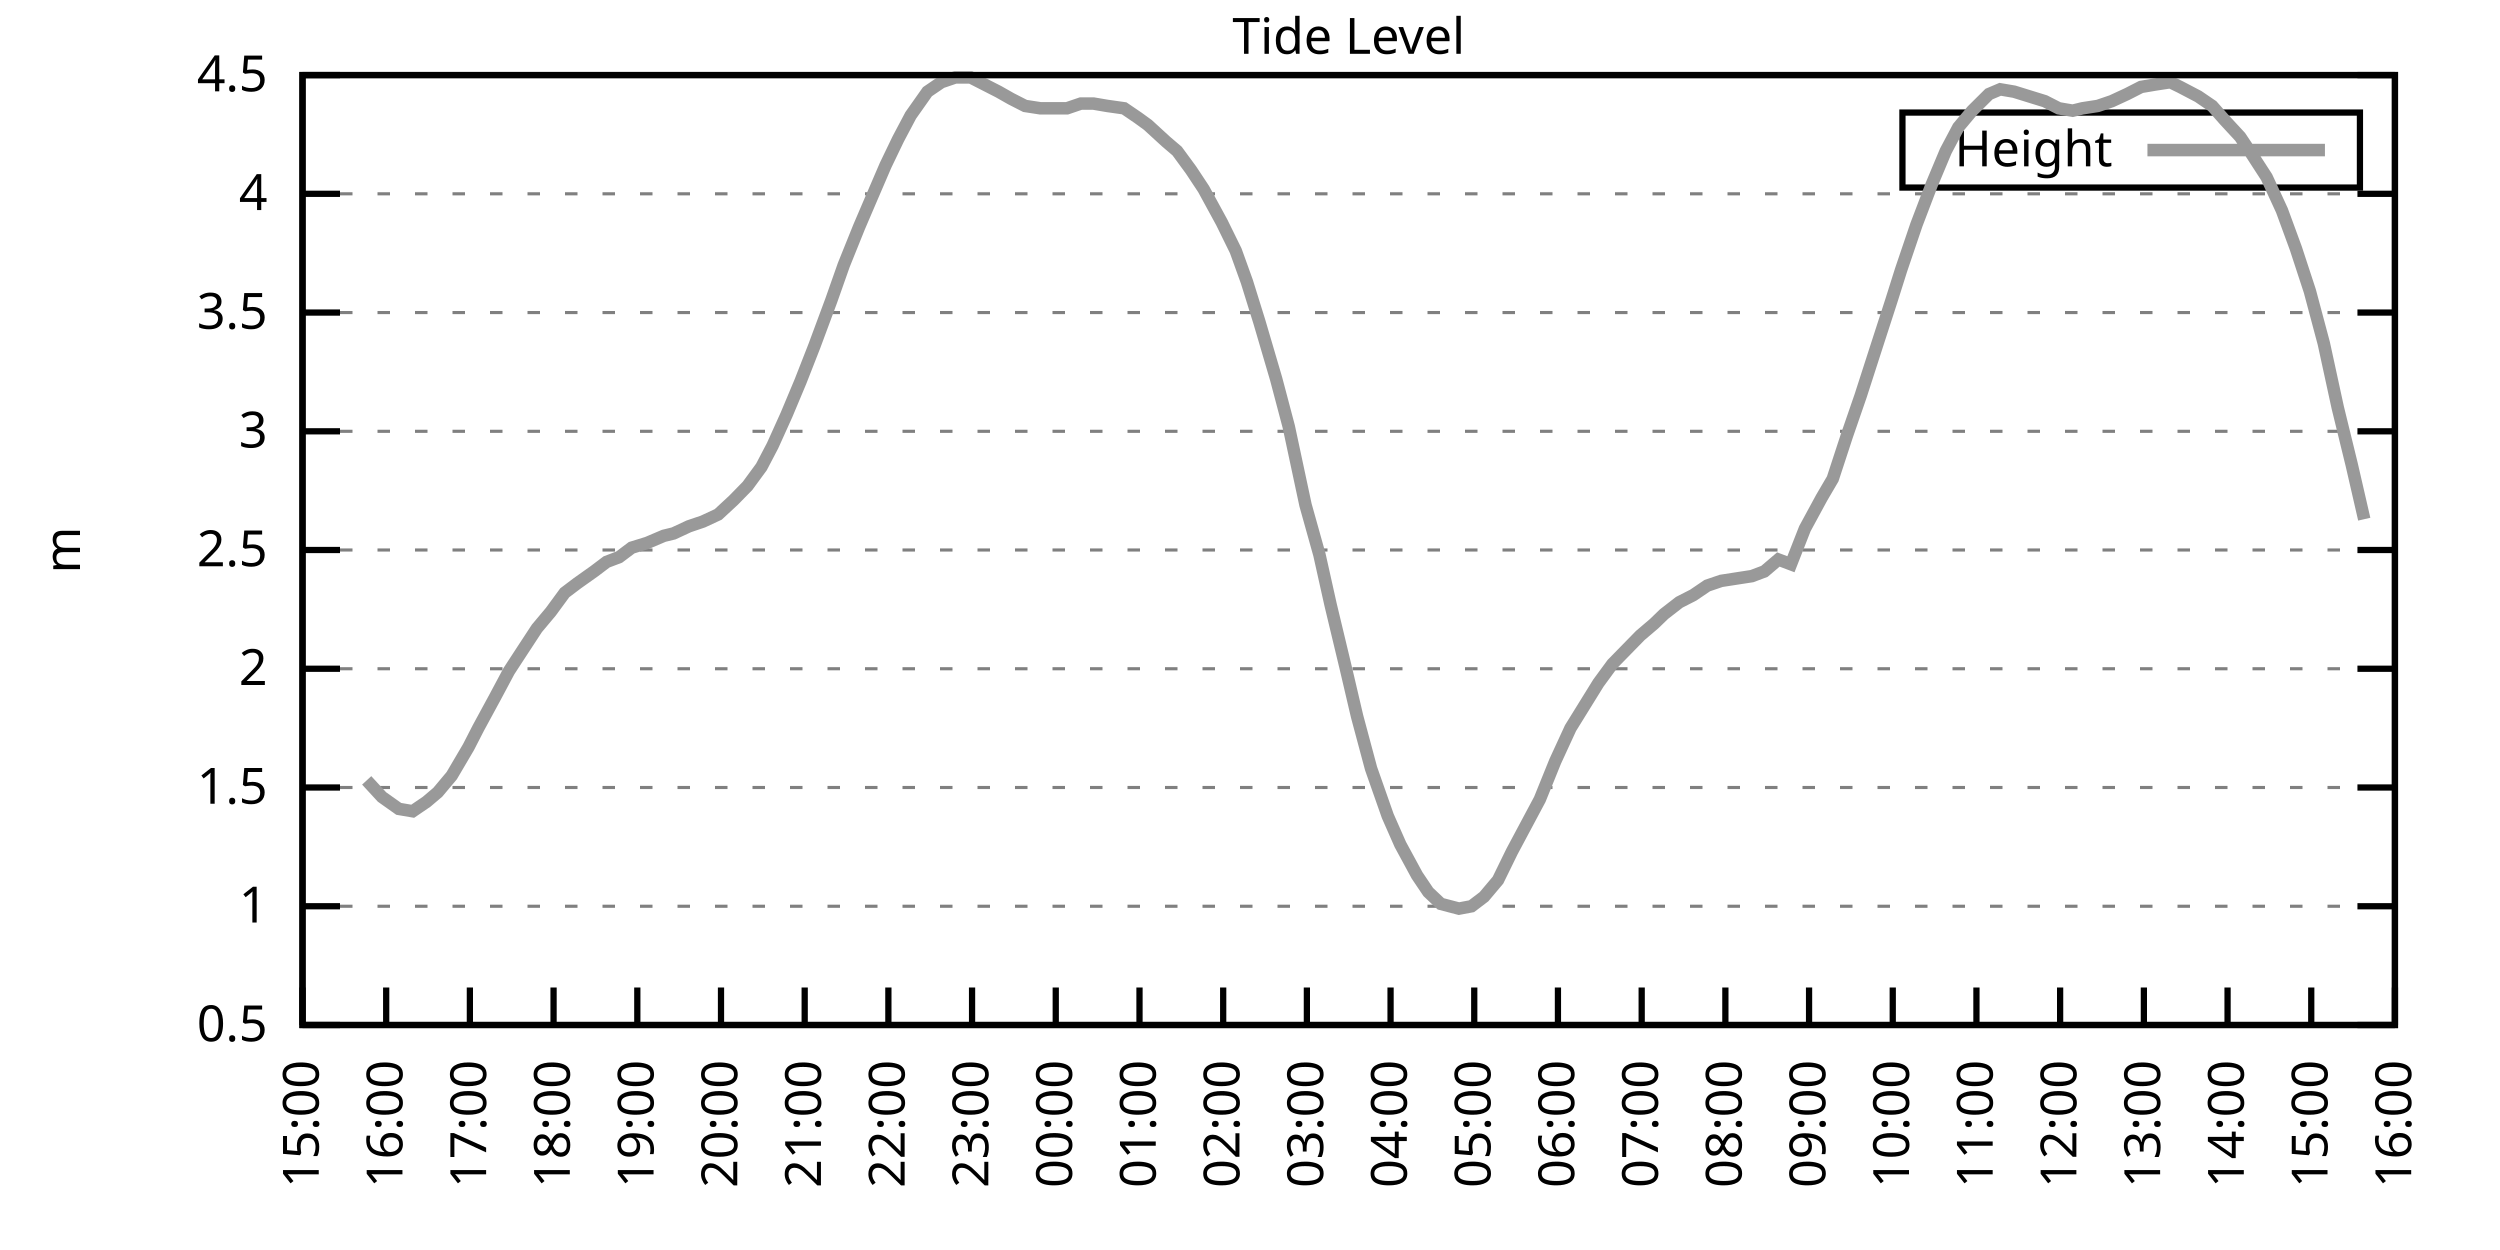
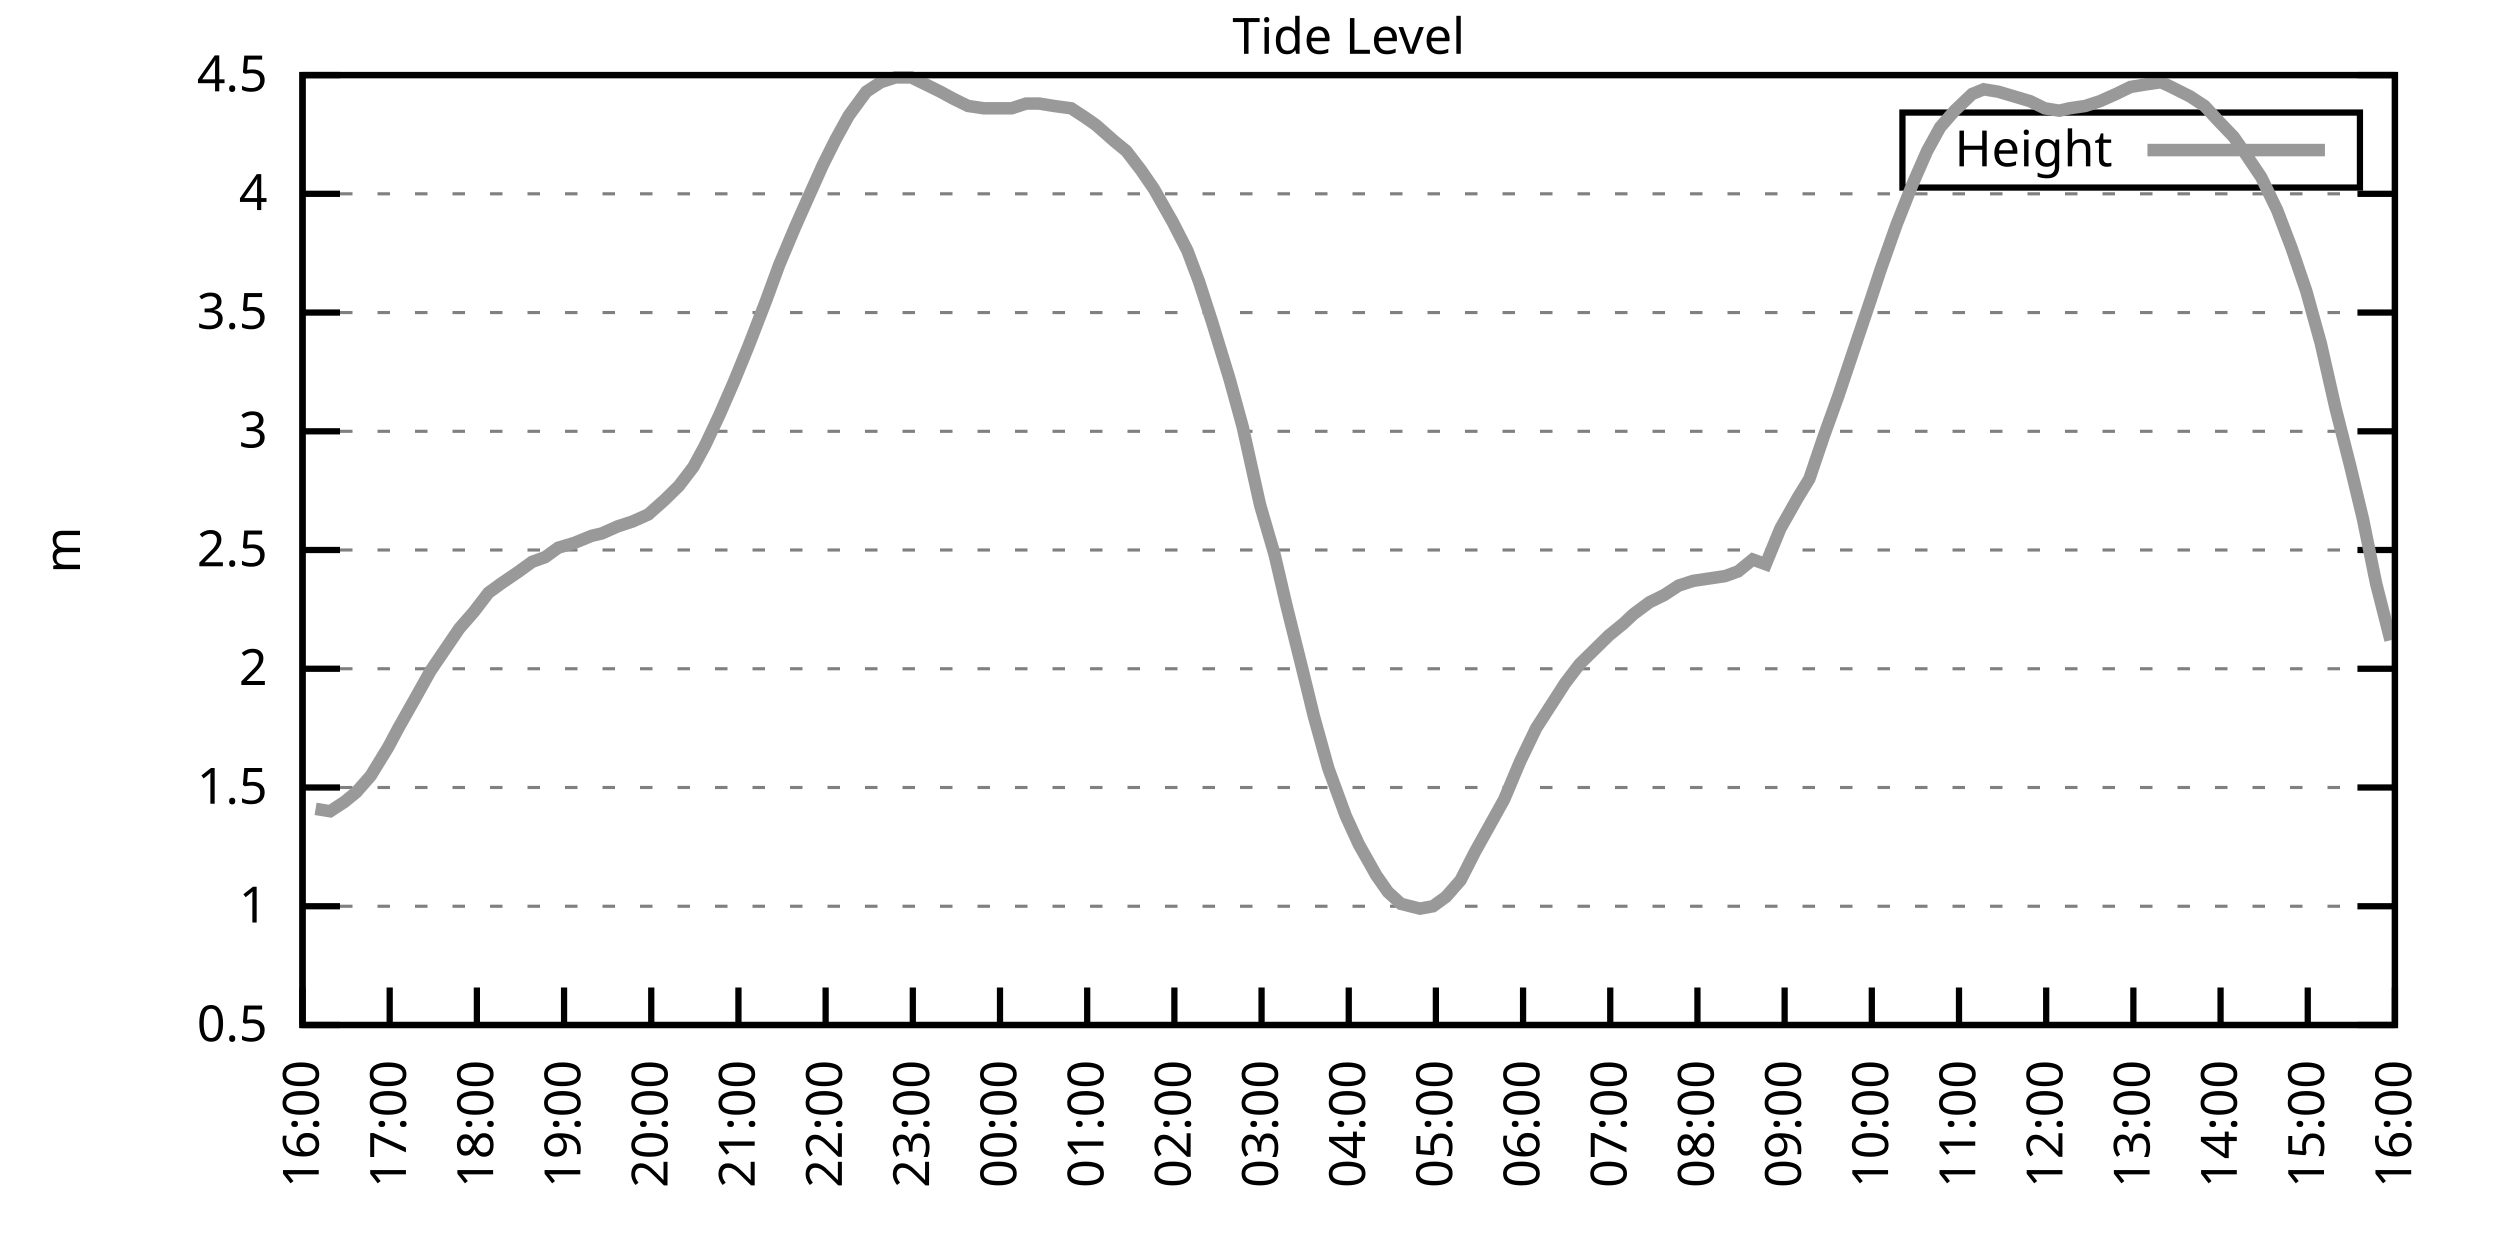
<svg xmlns="http://www.w3.org/2000/svg" xmlns:xlink="http://www.w3.org/1999/xlink" width="400" height="200" viewBox="0 0 400 200">
  <g id="gnuplot_canvas">
    <rect x="0" y="0" width="400" height="200" fill="none" />
    <defs>
      <circle id="gpDot" r="0.5" stroke-width="0.5" stroke="currentColor" />
      <path id="gpPt0" stroke-width="0.333" stroke="currentColor" d="M-1,0 h2 M0,-1 v2" />
      <path id="gpPt1" stroke-width="0.333" stroke="currentColor" d="M-1,-1 L1,1 M1,-1 L-1,1" />
      <path id="gpPt2" stroke-width="0.333" stroke="currentColor" d="M-1,0 L1,0 M0,-1 L0,1 M-1,-1 L1,1 M-1,1 L1,-1" />
      <rect id="gpPt3" stroke-width="0.333" stroke="currentColor" x="-1" y="-1" width="2" height="2" />
      <rect id="gpPt4" stroke-width="0.333" stroke="currentColor" fill="currentColor" x="-1" y="-1" width="2" height="2" />
      <circle id="gpPt5" stroke-width="0.333" stroke="currentColor" cx="0" cy="0" r="1" />
      <use xlink:href="#gpPt5" id="gpPt6" fill="currentColor" stroke="none" />
      <path id="gpPt7" stroke-width="0.333" stroke="currentColor" d="M0,-1.33 L-1.33,0.67 L1.33,0.67 z" />
      <use xlink:href="#gpPt7" id="gpPt8" fill="currentColor" stroke="none" />
      <use xlink:href="#gpPt7" id="gpPt9" stroke="currentColor" transform="rotate(180)" />
      <use xlink:href="#gpPt9" id="gpPt10" fill="currentColor" stroke="none" />
      <use xlink:href="#gpPt3" id="gpPt11" stroke="currentColor" transform="rotate(45)" />
      <use xlink:href="#gpPt11" id="gpPt12" fill="currentColor" stroke="none" />
      <path id="gpPt13" stroke-width="0.333" stroke="currentColor" d="M0,1.330 L1.265,0.411 L0.782,-1.067 L-0.782,-1.076 L-1.265,0.411 z" />
      <use xlink:href="#gpPt13" id="gpPt14" fill="currentColor" stroke="none" />
      <filter id="textbox" filterUnits="objectBoundingBox" x="0" y="0" height="1" width="1">
        <feFlood flood-color="white" flood-opacity="1" result="bgnd" />
        <feComposite in="SourceGraphic" in2="bgnd" operator="atop" />
      </filter>
      <filter id="greybox" filterUnits="objectBoundingBox" x="0" y="0" height="1" width="1">
        <feFlood flood-color="lightgrey" flood-opacity="1" result="grey" />
        <feComposite in="SourceGraphic" in2="grey" operator="atop" />
      </filter>
    </defs>
    <g fill="none" color="white" stroke="currentColor" stroke-width="1.00" stroke-linecap="butt" stroke-linejoin="miter">
</g>
    <g fill="none" color="black" stroke="currentColor" stroke-width="1.00" stroke-linecap="butt" stroke-linejoin="miter">
      <g stroke="none" shape-rendering="crispEdges">
        <polygon fill="rgb(255, 255, 255)" points="48.40,164.00 383.18,164.00 383.18,12.02 48.40,12.02 " />
      </g>
    </g>
    <g fill="none" color="black" stroke="currentColor" stroke-width="1.00" stroke-linecap="butt" stroke-linejoin="miter">
</g>
    <g fill="none" color="black" stroke="black" stroke-width="0.50" stroke-linecap="butt" stroke-linejoin="miter">
</g>
    <g fill="none" color="gray" stroke="currentColor" stroke-width="0.50" stroke-linecap="butt" stroke-linejoin="miter">
      <path stroke="gray" stroke-dasharray="2,4" class="gridline" d="M48.40,164.00 L383.19,164.00  " />
    </g>
    <g fill="none" color="gray" stroke="gray" stroke-width="1.00" stroke-linecap="butt" stroke-linejoin="miter">
</g>
    <g fill="none" color="black" stroke="currentColor" stroke-width="1.00" stroke-linecap="butt" stroke-linejoin="miter">
      <path stroke="black" d="M48.40,164.00 L54.40,164.00 M383.19,164.00 L377.19,164.00  " />
      <g transform="translate(42.80,166.60)" stroke="none" fill="black" font-family="Sans" font-size="8.00" text-anchor="end">
        <text>
          <tspan font-family="Sans"> 0.5</tspan>
        </text>
      </g>
    </g>
    <g fill="none" color="black" stroke="currentColor" stroke-width="1.00" stroke-linecap="butt" stroke-linejoin="miter">
</g>
    <g fill="none" color="black" stroke="black" stroke-width="0.50" stroke-linecap="butt" stroke-linejoin="miter">
</g>
    <g fill="none" color="gray" stroke="currentColor" stroke-width="0.50" stroke-linecap="butt" stroke-linejoin="miter">
      <path stroke="gray" stroke-dasharray="2,4" class="gridline" d="M48.40,145.00 L383.19,145.00  " />
    </g>
    <g fill="none" color="gray" stroke="gray" stroke-width="1.00" stroke-linecap="butt" stroke-linejoin="miter">
</g>
    <g fill="none" color="black" stroke="currentColor" stroke-width="1.00" stroke-linecap="butt" stroke-linejoin="miter">
      <path stroke="black" d="M48.40,145.00 L54.40,145.00 M383.19,145.00 L377.19,145.00  " />
      <g transform="translate(42.80,147.60)" stroke="none" fill="black" font-family="Sans" font-size="8.00" text-anchor="end">
        <text>
          <tspan font-family="Sans"> 1</tspan>
        </text>
      </g>
    </g>
    <g fill="none" color="black" stroke="currentColor" stroke-width="1.00" stroke-linecap="butt" stroke-linejoin="miter">
</g>
    <g fill="none" color="black" stroke="black" stroke-width="0.50" stroke-linecap="butt" stroke-linejoin="miter">
</g>
    <g fill="none" color="gray" stroke="currentColor" stroke-width="0.50" stroke-linecap="butt" stroke-linejoin="miter">
      <path stroke="gray" stroke-dasharray="2,4" class="gridline" d="M48.40,126.00 L383.19,126.00  " />
    </g>
    <g fill="none" color="gray" stroke="gray" stroke-width="1.00" stroke-linecap="butt" stroke-linejoin="miter">
</g>
    <g fill="none" color="black" stroke="currentColor" stroke-width="1.00" stroke-linecap="butt" stroke-linejoin="miter">
      <path stroke="black" d="M48.40,126.00 L54.40,126.00 M383.19,126.00 L377.19,126.00  " />
      <g transform="translate(42.80,128.60)" stroke="none" fill="black" font-family="Sans" font-size="8.00" text-anchor="end">
        <text>
          <tspan font-family="Sans"> 1.5</tspan>
        </text>
      </g>
    </g>
    <g fill="none" color="black" stroke="currentColor" stroke-width="1.00" stroke-linecap="butt" stroke-linejoin="miter">
</g>
    <g fill="none" color="black" stroke="black" stroke-width="0.50" stroke-linecap="butt" stroke-linejoin="miter">
</g>
    <g fill="none" color="gray" stroke="currentColor" stroke-width="0.50" stroke-linecap="butt" stroke-linejoin="miter">
      <path stroke="gray" stroke-dasharray="2,4" class="gridline" d="M48.40,107.00 L383.19,107.00  " />
    </g>
    <g fill="none" color="gray" stroke="gray" stroke-width="1.00" stroke-linecap="butt" stroke-linejoin="miter">
</g>
    <g fill="none" color="black" stroke="currentColor" stroke-width="1.00" stroke-linecap="butt" stroke-linejoin="miter">
      <path stroke="black" d="M48.40,107.00 L54.40,107.00 M383.19,107.00 L377.19,107.00  " />
      <g transform="translate(42.80,109.60)" stroke="none" fill="black" font-family="Sans" font-size="8.00" text-anchor="end">
        <text>
          <tspan font-family="Sans"> 2</tspan>
        </text>
      </g>
    </g>
    <g fill="none" color="black" stroke="currentColor" stroke-width="1.00" stroke-linecap="butt" stroke-linejoin="miter">
</g>
    <g fill="none" color="black" stroke="black" stroke-width="0.50" stroke-linecap="butt" stroke-linejoin="miter">
</g>
    <g fill="none" color="gray" stroke="currentColor" stroke-width="0.50" stroke-linecap="butt" stroke-linejoin="miter">
      <path stroke="gray" stroke-dasharray="2,4" class="gridline" d="M48.40,88.00 L383.19,88.00  " />
    </g>
    <g fill="none" color="gray" stroke="gray" stroke-width="1.00" stroke-linecap="butt" stroke-linejoin="miter">
</g>
    <g fill="none" color="black" stroke="currentColor" stroke-width="1.00" stroke-linecap="butt" stroke-linejoin="miter">
      <path stroke="black" d="M48.40,88.00 L54.40,88.00 M383.19,88.00 L377.19,88.00  " />
      <g transform="translate(42.80,90.60)" stroke="none" fill="black" font-family="Sans" font-size="8.00" text-anchor="end">
        <text>
          <tspan font-family="Sans"> 2.5</tspan>
        </text>
      </g>
    </g>
    <g fill="none" color="black" stroke="currentColor" stroke-width="1.00" stroke-linecap="butt" stroke-linejoin="miter">
</g>
    <g fill="none" color="black" stroke="black" stroke-width="0.50" stroke-linecap="butt" stroke-linejoin="miter">
</g>
    <g fill="none" color="gray" stroke="currentColor" stroke-width="0.50" stroke-linecap="butt" stroke-linejoin="miter">
      <path stroke="gray" stroke-dasharray="2,4" class="gridline" d="M48.40,69.01 L383.19,69.01  " />
    </g>
    <g fill="none" color="gray" stroke="gray" stroke-width="1.00" stroke-linecap="butt" stroke-linejoin="miter">
</g>
    <g fill="none" color="black" stroke="currentColor" stroke-width="1.00" stroke-linecap="butt" stroke-linejoin="miter">
      <path stroke="black" d="M48.40,69.01 L54.40,69.01 M383.19,69.01 L377.19,69.01  " />
      <g transform="translate(42.80,71.61)" stroke="none" fill="black" font-family="Sans" font-size="8.00" text-anchor="end">
        <text>
          <tspan font-family="Sans"> 3</tspan>
        </text>
      </g>
    </g>
    <g fill="none" color="black" stroke="currentColor" stroke-width="1.00" stroke-linecap="butt" stroke-linejoin="miter">
</g>
    <g fill="none" color="black" stroke="black" stroke-width="0.50" stroke-linecap="butt" stroke-linejoin="miter">
</g>
    <g fill="none" color="gray" stroke="currentColor" stroke-width="0.50" stroke-linecap="butt" stroke-linejoin="miter">
      <path stroke="gray" stroke-dasharray="2,4" class="gridline" d="M48.40,50.01 L383.19,50.01  " />
    </g>
    <g fill="none" color="gray" stroke="gray" stroke-width="1.00" stroke-linecap="butt" stroke-linejoin="miter">
</g>
    <g fill="none" color="black" stroke="currentColor" stroke-width="1.00" stroke-linecap="butt" stroke-linejoin="miter">
      <path stroke="black" d="M48.40,50.01 L54.40,50.01 M383.19,50.01 L377.19,50.01  " />
      <g transform="translate(42.80,52.61)" stroke="none" fill="black" font-family="Sans" font-size="8.00" text-anchor="end">
        <text>
          <tspan font-family="Sans"> 3.5</tspan>
        </text>
      </g>
    </g>
    <g fill="none" color="black" stroke="currentColor" stroke-width="1.00" stroke-linecap="butt" stroke-linejoin="miter">
</g>
    <g fill="none" color="black" stroke="black" stroke-width="0.50" stroke-linecap="butt" stroke-linejoin="miter">
</g>
    <g fill="none" color="gray" stroke="currentColor" stroke-width="0.50" stroke-linecap="butt" stroke-linejoin="miter">
      <path stroke="gray" stroke-dasharray="2,4" class="gridline" d="M48.40,31.01 L383.19,31.01  " />
    </g>
    <g fill="none" color="gray" stroke="gray" stroke-width="1.00" stroke-linecap="butt" stroke-linejoin="miter">
</g>
    <g fill="none" color="black" stroke="currentColor" stroke-width="1.00" stroke-linecap="butt" stroke-linejoin="miter">
      <path stroke="black" d="M48.40,31.01 L54.40,31.01 M383.19,31.01 L377.19,31.01  " />
      <g transform="translate(42.80,33.61)" stroke="none" fill="black" font-family="Sans" font-size="8.00" text-anchor="end">
        <text>
          <tspan font-family="Sans"> 4</tspan>
        </text>
      </g>
    </g>
    <g fill="none" color="black" stroke="currentColor" stroke-width="1.00" stroke-linecap="butt" stroke-linejoin="miter">
</g>
    <g fill="none" color="black" stroke="black" stroke-width="0.50" stroke-linecap="butt" stroke-linejoin="miter">
</g>
    <g fill="none" color="gray" stroke="currentColor" stroke-width="0.50" stroke-linecap="butt" stroke-linejoin="miter">
      <path stroke="gray" stroke-dasharray="2,4" class="gridline" d="M48.40,12.01 L383.19,12.01  " />
    </g>
    <g fill="none" color="gray" stroke="gray" stroke-width="1.00" stroke-linecap="butt" stroke-linejoin="miter">
</g>
    <g fill="none" color="black" stroke="currentColor" stroke-width="1.00" stroke-linecap="butt" stroke-linejoin="miter">
      <path stroke="black" d="M48.40,12.01 L54.40,12.01 M383.19,12.01 L377.19,12.01  " />
      <g transform="translate(42.80,14.61)" stroke="none" fill="black" font-family="Sans" font-size="8.00" text-anchor="end">
        <text>
          <tspan font-family="Sans"> 4.5</tspan>
        </text>
      </g>
    </g>
    <g fill="none" color="black" stroke="currentColor" stroke-width="1.00" stroke-linecap="butt" stroke-linejoin="miter">
      <path stroke="black" d="M48.40,164.00 L48.40,158.00  " />
      <g transform="translate(51.00,169.60) rotate(270.00)" stroke="none" fill="black" font-family="Sans" font-size="8.00" text-anchor="end">
        <text>
-           <tspan font-family="Sans">15:00</tspan>
-         </text>
-       </g>
-     </g>
-     <g fill="none" color="black" stroke="currentColor" stroke-width="1.00" stroke-linecap="butt" stroke-linejoin="miter">
-       <path stroke="black" d="M61.79,164.00 L61.79,158.00  " />
-       <g transform="translate(64.39,169.60) rotate(270.00)" stroke="none" fill="black" font-family="Sans" font-size="8.00" text-anchor="end">
-         <text>
          <tspan font-family="Sans">16:00</tspan>
        </text>
      </g>
    </g>
    <g fill="none" color="black" stroke="currentColor" stroke-width="1.00" stroke-linecap="butt" stroke-linejoin="miter">
-       <path stroke="black" d="M75.18,164.00 L75.18,158.00  " />
-       <g transform="translate(77.78,169.60) rotate(270.00)" stroke="none" fill="black" font-family="Sans" font-size="8.00" text-anchor="end">
+       <path stroke="black" d="M62.35,164.00 L62.35,158.00  " />
+       <g transform="translate(64.95,169.60) rotate(270.00)" stroke="none" fill="black" font-family="Sans" font-size="8.00" text-anchor="end">
        <text>
          <tspan font-family="Sans">17:00</tspan>
        </text>
      </g>
    </g>
    <g fill="none" color="black" stroke="currentColor" stroke-width="1.00" stroke-linecap="butt" stroke-linejoin="miter">
-       <path stroke="black" d="M88.57,164.00 L88.57,158.00  " />
-       <g transform="translate(91.17,169.60) rotate(270.00)" stroke="none" fill="black" font-family="Sans" font-size="8.00" text-anchor="end">
+       <path stroke="black" d="M76.30,164.00 L76.30,158.00  " />
+       <g transform="translate(78.90,169.60) rotate(270.00)" stroke="none" fill="black" font-family="Sans" font-size="8.00" text-anchor="end">
        <text>
          <tspan font-family="Sans">18:00</tspan>
        </text>
      </g>
    </g>
    <g fill="none" color="black" stroke="currentColor" stroke-width="1.00" stroke-linecap="butt" stroke-linejoin="miter">
-       <path stroke="black" d="M101.97,164.00 L101.97,158.00  " />
-       <g transform="translate(104.57,169.60) rotate(270.00)" stroke="none" fill="black" font-family="Sans" font-size="8.00" text-anchor="end">
+       <path stroke="black" d="M90.25,164.00 L90.25,158.00  " />
+       <g transform="translate(92.85,169.60) rotate(270.00)" stroke="none" fill="black" font-family="Sans" font-size="8.00" text-anchor="end">
        <text>
          <tspan font-family="Sans">19:00</tspan>
        </text>
      </g>
    </g>
    <g fill="none" color="black" stroke="currentColor" stroke-width="1.00" stroke-linecap="butt" stroke-linejoin="miter">
-       <path stroke="black" d="M115.36,164.00 L115.36,158.00  " />
-       <g transform="translate(117.96,169.60) rotate(270.00)" stroke="none" fill="black" font-family="Sans" font-size="8.00" text-anchor="end">
+       <path stroke="black" d="M104.20,164.00 L104.20,158.00  " />
+       <g transform="translate(106.80,169.60) rotate(270.00)" stroke="none" fill="black" font-family="Sans" font-size="8.00" text-anchor="end">
        <text>
          <tspan font-family="Sans">20:00</tspan>
        </text>
      </g>
    </g>
    <g fill="none" color="black" stroke="currentColor" stroke-width="1.00" stroke-linecap="butt" stroke-linejoin="miter">
-       <path stroke="black" d="M128.75,164.00 L128.75,158.00  " />
-       <g transform="translate(131.35,169.60) rotate(270.00)" stroke="none" fill="black" font-family="Sans" font-size="8.00" text-anchor="end">
+       <path stroke="black" d="M118.15,164.00 L118.15,158.00  " />
+       <g transform="translate(120.75,169.60) rotate(270.00)" stroke="none" fill="black" font-family="Sans" font-size="8.00" text-anchor="end">
        <text>
          <tspan font-family="Sans">21:00</tspan>
        </text>
      </g>
    </g>
    <g fill="none" color="black" stroke="currentColor" stroke-width="1.00" stroke-linecap="butt" stroke-linejoin="miter">
-       <path stroke="black" d="M142.14,164.00 L142.14,158.00  " />
-       <g transform="translate(144.74,169.60) rotate(270.00)" stroke="none" fill="black" font-family="Sans" font-size="8.00" text-anchor="end">
+       <path stroke="black" d="M132.10,164.00 L132.10,158.00  " />
+       <g transform="translate(134.70,169.60) rotate(270.00)" stroke="none" fill="black" font-family="Sans" font-size="8.00" text-anchor="end">
        <text>
          <tspan font-family="Sans">22:00</tspan>
        </text>
      </g>
    </g>
    <g fill="none" color="black" stroke="currentColor" stroke-width="1.00" stroke-linecap="butt" stroke-linejoin="miter">
-       <path stroke="black" d="M155.53,164.00 L155.53,158.00  " />
-       <g transform="translate(158.13,169.60) rotate(270.00)" stroke="none" fill="black" font-family="Sans" font-size="8.00" text-anchor="end">
+       <path stroke="black" d="M146.05,164.00 L146.05,158.00  " />
+       <g transform="translate(148.65,169.60) rotate(270.00)" stroke="none" fill="black" font-family="Sans" font-size="8.00" text-anchor="end">
        <text>
          <tspan font-family="Sans">23:00</tspan>
        </text>
      </g>
    </g>
    <g fill="none" color="black" stroke="currentColor" stroke-width="1.00" stroke-linecap="butt" stroke-linejoin="miter">
-       <path stroke="black" d="M168.92,164.00 L168.92,158.00  " />
-       <g transform="translate(171.52,169.60) rotate(270.00)" stroke="none" fill="black" font-family="Sans" font-size="8.00" text-anchor="end">
+       <path stroke="black" d="M160.00,164.00 L160.00,158.00  " />
+       <g transform="translate(162.60,169.60) rotate(270.00)" stroke="none" fill="black" font-family="Sans" font-size="8.00" text-anchor="end">
        <text>
          <tspan font-family="Sans">00:00</tspan>
        </text>
      </g>
    </g>
    <g fill="none" color="black" stroke="currentColor" stroke-width="1.00" stroke-linecap="butt" stroke-linejoin="miter">
-       <path stroke="black" d="M182.32,164.00 L182.32,158.00  " />
-       <g transform="translate(184.92,169.60) rotate(270.00)" stroke="none" fill="black" font-family="Sans" font-size="8.00" text-anchor="end">
+       <path stroke="black" d="M173.95,164.00 L173.95,158.00  " />
+       <g transform="translate(176.55,169.60) rotate(270.00)" stroke="none" fill="black" font-family="Sans" font-size="8.00" text-anchor="end">
        <text>
          <tspan font-family="Sans">01:00</tspan>
        </text>
      </g>
    </g>
    <g fill="none" color="black" stroke="currentColor" stroke-width="1.00" stroke-linecap="butt" stroke-linejoin="miter">
-       <path stroke="black" d="M195.71,164.00 L195.71,158.00  " />
-       <g transform="translate(198.31,169.60) rotate(270.00)" stroke="none" fill="black" font-family="Sans" font-size="8.00" text-anchor="end">
+       <path stroke="black" d="M187.90,164.00 L187.90,158.00  " />
+       <g transform="translate(190.50,169.60) rotate(270.00)" stroke="none" fill="black" font-family="Sans" font-size="8.00" text-anchor="end">
        <text>
          <tspan font-family="Sans">02:00</tspan>
        </text>
      </g>
    </g>
    <g fill="none" color="black" stroke="currentColor" stroke-width="1.00" stroke-linecap="butt" stroke-linejoin="miter">
-       <path stroke="black" d="M209.10,164.00 L209.10,158.00  " />
-       <g transform="translate(211.70,169.60) rotate(270.00)" stroke="none" fill="black" font-family="Sans" font-size="8.00" text-anchor="end">
+       <path stroke="black" d="M201.85,164.00 L201.85,158.00  " />
+       <g transform="translate(204.45,169.60) rotate(270.00)" stroke="none" fill="black" font-family="Sans" font-size="8.00" text-anchor="end">
        <text>
          <tspan font-family="Sans">03:00</tspan>
        </text>
      </g>
    </g>
    <g fill="none" color="black" stroke="currentColor" stroke-width="1.00" stroke-linecap="butt" stroke-linejoin="miter">
-       <path stroke="black" d="M222.49,164.00 L222.49,158.00  " />
-       <g transform="translate(225.09,169.60) rotate(270.00)" stroke="none" fill="black" font-family="Sans" font-size="8.00" text-anchor="end">
+       <path stroke="black" d="M215.80,164.00 L215.80,158.00  " />
+       <g transform="translate(218.40,169.60) rotate(270.00)" stroke="none" fill="black" font-family="Sans" font-size="8.00" text-anchor="end">
        <text>
          <tspan font-family="Sans">04:00</tspan>
        </text>
      </g>
    </g>
    <g fill="none" color="black" stroke="currentColor" stroke-width="1.00" stroke-linecap="butt" stroke-linejoin="miter">
-       <path stroke="black" d="M235.88,164.00 L235.88,158.00  " />
-       <g transform="translate(238.48,169.60) rotate(270.00)" stroke="none" fill="black" font-family="Sans" font-size="8.00" text-anchor="end">
+       <path stroke="black" d="M229.74,164.00 L229.74,158.00  " />
+       <g transform="translate(232.34,169.60) rotate(270.00)" stroke="none" fill="black" font-family="Sans" font-size="8.00" text-anchor="end">
        <text>
          <tspan font-family="Sans">05:00</tspan>
        </text>
      </g>
    </g>
    <g fill="none" color="black" stroke="currentColor" stroke-width="1.00" stroke-linecap="butt" stroke-linejoin="miter">
-       <path stroke="black" d="M249.27,164.00 L249.27,158.00  " />
-       <g transform="translate(251.87,169.60) rotate(270.00)" stroke="none" fill="black" font-family="Sans" font-size="8.00" text-anchor="end">
+       <path stroke="black" d="M243.69,164.00 L243.69,158.00  " />
+       <g transform="translate(246.29,169.60) rotate(270.00)" stroke="none" fill="black" font-family="Sans" font-size="8.00" text-anchor="end">
        <text>
          <tspan font-family="Sans">06:00</tspan>
        </text>
      </g>
    </g>
    <g fill="none" color="black" stroke="currentColor" stroke-width="1.00" stroke-linecap="butt" stroke-linejoin="miter">
-       <path stroke="black" d="M262.67,164.00 L262.67,158.00  " />
-       <g transform="translate(265.27,169.60) rotate(270.00)" stroke="none" fill="black" font-family="Sans" font-size="8.00" text-anchor="end">
+       <path stroke="black" d="M257.64,164.00 L257.64,158.00  " />
+       <g transform="translate(260.24,169.60) rotate(270.00)" stroke="none" fill="black" font-family="Sans" font-size="8.00" text-anchor="end">
        <text>
          <tspan font-family="Sans">07:00</tspan>
        </text>
      </g>
    </g>
    <g fill="none" color="black" stroke="currentColor" stroke-width="1.00" stroke-linecap="butt" stroke-linejoin="miter">
-       <path stroke="black" d="M276.06,164.00 L276.06,158.00  " />
-       <g transform="translate(278.66,169.60) rotate(270.00)" stroke="none" fill="black" font-family="Sans" font-size="8.00" text-anchor="end">
+       <path stroke="black" d="M271.59,164.00 L271.59,158.00  " />
+       <g transform="translate(274.19,169.60) rotate(270.00)" stroke="none" fill="black" font-family="Sans" font-size="8.00" text-anchor="end">
        <text>
          <tspan font-family="Sans">08:00</tspan>
        </text>
      </g>
    </g>
    <g fill="none" color="black" stroke="currentColor" stroke-width="1.00" stroke-linecap="butt" stroke-linejoin="miter">
-       <path stroke="black" d="M289.45,164.00 L289.45,158.00  " />
-       <g transform="translate(292.05,169.60) rotate(270.00)" stroke="none" fill="black" font-family="Sans" font-size="8.00" text-anchor="end">
+       <path stroke="black" d="M285.54,164.00 L285.54,158.00  " />
+       <g transform="translate(288.14,169.60) rotate(270.00)" stroke="none" fill="black" font-family="Sans" font-size="8.00" text-anchor="end">
        <text>
          <tspan font-family="Sans">09:00</tspan>
        </text>
      </g>
    </g>
    <g fill="none" color="black" stroke="currentColor" stroke-width="1.00" stroke-linecap="butt" stroke-linejoin="miter">
-       <path stroke="black" d="M302.84,164.00 L302.84,158.00  " />
-       <g transform="translate(305.44,169.60) rotate(270.00)" stroke="none" fill="black" font-family="Sans" font-size="8.00" text-anchor="end">
+       <path stroke="black" d="M299.49,164.00 L299.49,158.00  " />
+       <g transform="translate(302.09,169.60) rotate(270.00)" stroke="none" fill="black" font-family="Sans" font-size="8.00" text-anchor="end">
        <text>
          <tspan font-family="Sans">10:00</tspan>
        </text>
      </g>
    </g>
    <g fill="none" color="black" stroke="currentColor" stroke-width="1.00" stroke-linecap="butt" stroke-linejoin="miter">
-       <path stroke="black" d="M316.23,164.00 L316.23,158.00  " />
-       <g transform="translate(318.83,169.60) rotate(270.00)" stroke="none" fill="black" font-family="Sans" font-size="8.00" text-anchor="end">
+       <path stroke="black" d="M313.44,164.00 L313.44,158.00  " />
+       <g transform="translate(316.04,169.60) rotate(270.00)" stroke="none" fill="black" font-family="Sans" font-size="8.00" text-anchor="end">
        <text>
          <tspan font-family="Sans">11:00</tspan>
        </text>
      </g>
    </g>
    <g fill="none" color="black" stroke="currentColor" stroke-width="1.00" stroke-linecap="butt" stroke-linejoin="miter">
-       <path stroke="black" d="M329.62,164.00 L329.62,158.00  " />
-       <g transform="translate(332.22,169.60) rotate(270.00)" stroke="none" fill="black" font-family="Sans" font-size="8.00" text-anchor="end">
+       <path stroke="black" d="M327.39,164.00 L327.39,158.00  " />
+       <g transform="translate(329.99,169.60) rotate(270.00)" stroke="none" fill="black" font-family="Sans" font-size="8.00" text-anchor="end">
        <text>
          <tspan font-family="Sans">12:00</tspan>
        </text>
      </g>
    </g>
    <g fill="none" color="black" stroke="currentColor" stroke-width="1.00" stroke-linecap="butt" stroke-linejoin="miter">
-       <path stroke="black" d="M343.02,164.00 L343.02,158.00  " />
-       <g transform="translate(345.62,169.60) rotate(270.00)" stroke="none" fill="black" font-family="Sans" font-size="8.00" text-anchor="end">
+       <path stroke="black" d="M341.34,164.00 L341.34,158.00  " />
+       <g transform="translate(343.94,169.60) rotate(270.00)" stroke="none" fill="black" font-family="Sans" font-size="8.00" text-anchor="end">
        <text>
          <tspan font-family="Sans">13:00</tspan>
        </text>
      </g>
    </g>
    <g fill="none" color="black" stroke="currentColor" stroke-width="1.00" stroke-linecap="butt" stroke-linejoin="miter">
-       <path stroke="black" d="M356.41,164.00 L356.41,158.00  " />
-       <g transform="translate(359.01,169.60) rotate(270.00)" stroke="none" fill="black" font-family="Sans" font-size="8.00" text-anchor="end">
+       <path stroke="black" d="M355.29,164.00 L355.29,158.00  " />
+       <g transform="translate(357.89,169.60) rotate(270.00)" stroke="none" fill="black" font-family="Sans" font-size="8.00" text-anchor="end">
        <text>
          <tspan font-family="Sans">14:00</tspan>
        </text>
      </g>
    </g>
    <g fill="none" color="black" stroke="currentColor" stroke-width="1.00" stroke-linecap="butt" stroke-linejoin="miter">
-       <path stroke="black" d="M369.80,164.00 L369.80,158.00  " />
-       <g transform="translate(372.40,169.60) rotate(270.00)" stroke="none" fill="black" font-family="Sans" font-size="8.00" text-anchor="end">
+       <path stroke="black" d="M369.24,164.00 L369.24,158.00  " />
+       <g transform="translate(371.84,169.60) rotate(270.00)" stroke="none" fill="black" font-family="Sans" font-size="8.00" text-anchor="end">
        <text>
          <tspan font-family="Sans">15:00</tspan>
        </text>
      </g>
    </g>
    <g fill="none" color="black" stroke="currentColor" stroke-width="1.00" stroke-linecap="butt" stroke-linejoin="miter">
      <path stroke="black" d="M383.19,164.00 L383.19,158.00  " />
      <g transform="translate(385.79,169.60) rotate(270.00)" stroke="none" fill="black" font-family="Sans" font-size="8.00" text-anchor="end">
        <text>
          <tspan font-family="Sans">16:00</tspan>
        </text>
      </g>
    </g>
    <g fill="none" color="black" stroke="currentColor" stroke-width="1.00" stroke-linecap="butt" stroke-linejoin="miter">
</g>
    <g fill="none" color="black" stroke="currentColor" stroke-width="1.00" stroke-linecap="butt" stroke-linejoin="miter">
      <path stroke="black" d="M48.40,12.01 L48.40,164.00 L383.19,164.00 L383.19,12.01 L48.40,12.01 Z  " />
    </g>
    <g fill="none" color="black" stroke="currentColor" stroke-width="1.00" stroke-linecap="butt" stroke-linejoin="miter">
</g>
    <g fill="none" color="black" stroke="currentColor" stroke-width="1.00" stroke-linecap="butt" stroke-linejoin="miter">
      <path stroke="black" d="M304.39,30.01 L304.39,18.01 L377.59,18.01 L377.59,30.01 L304.39,30.01 Z  " />
    </g>
    <g id="Tide_level_plot_1">
      <g fill="none" color="white" stroke="black" stroke-width="2.00" stroke-linecap="butt" stroke-linejoin="miter">
</g>
      <g fill="none" color="black" stroke="currentColor" stroke-width="2.00" stroke-linecap="butt" stroke-linejoin="miter">
        <g transform="translate(337.99,26.61)" stroke="none" fill="black" font-family="Sans" font-size="8.00" text-anchor="end">
          <text>
            <tspan font-family="Sans">Height</tspan>
          </text>
        </g>
      </g>
      <g fill="none" color="black" stroke="currentColor" stroke-width="2.00" stroke-linecap="butt" stroke-linejoin="miter">
-         <path stroke="rgb(153, 153, 153)" d="M343.59,24.01 L371.99,24.01 M58.67,124.86 L61.12,127.52 L63.80,129.42 L66.03,129.80 L68.26,128.28 L70.05,126.76   L72.28,124.10 L74.96,119.54 L76.52,116.50 L79.20,111.56 L81.43,107.38 L83.66,103.96 L85.90,100.54 L88.13,97.88   L90.36,94.84 L92.37,93.32 L95.05,91.42 L97.06,89.90 L99.06,89.14 L101.07,87.63 L103.53,86.87 L106.21,85.73   L107.77,85.35 L110.22,84.21 L112.46,83.45 L114.91,82.31 L117.37,80.03 L119.60,77.75 L121.83,74.71 L123.62,71.29   L125.85,66.35 L128.08,61.03 L130.31,55.33 L132.99,48.11 L135.00,42.41 L137.45,36.33 L139.24,32.15 L141.69,26.45   L143.70,22.27 L145.71,18.47 L148.39,14.67 L150.62,13.15 L152.85,12.39 L155.31,12.39 L157.54,13.53 L159.77,14.67   L161.78,15.81 L164.01,16.95 L166.47,17.33 L168.03,17.33 L170.71,17.33 L172.94,16.57 L174.95,16.57 L177.18,16.95   L179.86,17.33 L182.09,18.85 L183.66,19.99 L186.56,22.65 L188.34,24.17 L190.57,27.21 L192.58,30.25 L195.48,35.57   L197.72,40.13 L199.50,45.07 L201.51,51.53 L204.19,60.65 L206.20,68.25 L208.88,80.79 L211.11,88.76 L212.89,96.74   L215.35,107.00 L217.13,114.60 L219.37,122.96 L222.04,130.56 L224.05,135.12 L226.73,140.06 L228.52,142.72 L230.53,144.62   L233.43,145.38 L235.44,145.00 L237.44,143.48 L239.68,140.82 L241.91,136.26 L244.14,132.08 L246.37,127.90 L248.83,121.82   L251.28,116.50 L255.75,109.28 L257.98,106.24 L260.21,103.96 L262.44,101.68 L264.67,99.78 L266.24,98.26 L268.69,96.36   L270.92,95.22 L273.16,93.70 L275.39,92.94 L277.84,92.56 L280.30,92.18 L282.31,91.42 L284.54,89.52 L286.55,90.28   L288.78,84.59 L291.46,79.65 L293.24,76.61 L295.48,69.77 L297.71,63.31 L300.16,55.71 L302.62,48.11 L304.18,43.17   L306.63,35.95 L309.09,29.49 L311.32,24.17 L313.33,20.37 L315.56,17.71 L318.24,15.05 L320.03,14.29 L322.26,14.67   L324.71,15.43 L327.17,16.19 L329.40,17.33 L331.63,17.71 L333.19,17.33 L335.65,16.95 L337.88,16.19 L340.34,15.05   L342.57,13.91 L344.80,13.53 L347.26,13.15 L348.82,13.91 L351.72,15.43 L353.95,16.95 L355.96,19.23 L358.42,21.89   L360.20,24.55 L362.66,28.35 L365.11,33.67 L367.34,39.75 L369.58,46.59 L371.81,54.95 L374.04,65.21 L376.27,74.33   L378.28,83.07  " />
+         <path stroke="rgb(153, 153, 153)" d="M343.59,24.01 L371.99,24.01 M50.49,129.42 L52.82,129.80 L55.14,128.28 L57.00,126.76 L59.33,124.10 L62.12,119.54   L63.74,116.50 L66.53,111.56 L68.86,107.38 L71.18,103.96 L73.51,100.54 L75.83,97.88 L78.16,94.84 L80.25,93.32   L83.04,91.42 L85.13,89.90 L87.23,89.14 L89.32,87.63 L91.88,86.87 L94.67,85.73 L96.29,85.35 L98.85,84.21   L101.18,83.45 L103.73,82.31 L106.29,80.03 L108.62,77.75 L110.94,74.71 L112.80,71.29 L115.13,66.35 L117.45,61.03   L119.78,55.33 L122.57,48.11 L124.66,42.41 L127.22,36.33 L129.08,32.15 L131.63,26.45 L133.72,22.27 L135.82,18.47   L138.61,14.67 L140.93,13.15 L143.26,12.39 L145.81,12.39 L148.14,13.53 L150.46,14.67 L152.56,15.81 L154.88,16.95   L157.44,17.33 L159.07,17.33 L161.86,17.33 L164.18,16.57 L166.27,16.57 L168.60,16.95 L171.39,17.33 L173.71,18.85   L175.34,19.99 L178.36,22.65 L180.22,24.17 L182.55,27.21 L184.64,30.25 L187.66,35.57 L189.99,40.13 L191.85,45.07   L193.94,51.53 L196.73,60.65 L198.82,68.25 L201.61,80.79 L203.94,88.76 L205.80,96.74 L208.36,107.00 L210.22,114.60   L212.54,122.96 L215.33,130.56 L217.42,135.12 L220.21,140.06 L222.07,142.72 L224.16,144.62 L227.19,145.38 L229.28,145.00   L231.37,143.48 L233.70,140.82 L236.02,136.26 L238.35,132.08 L240.67,127.90 L243.23,121.82 L245.79,116.50 L250.44,109.28   L252.76,106.24 L255.09,103.96 L257.41,101.68 L259.74,99.78 L261.36,98.26 L263.92,96.36 L266.25,95.22 L268.57,93.70   L270.90,92.94 L273.45,92.56 L276.01,92.18 L278.10,91.42 L280.43,89.52 L282.52,90.28 L284.85,84.59 L287.64,79.65   L289.50,76.61 L291.82,69.77 L294.15,63.31 L296.70,55.71 L299.26,48.11 L300.89,43.17 L303.44,35.95 L306.00,29.49   L308.33,24.17 L310.42,20.37 L312.74,17.71 L315.53,15.05 L317.39,14.29 L319.72,14.67 L322.28,15.43 L324.83,16.19   L327.16,17.33 L329.48,17.71 L331.11,17.33 L333.67,16.95 L335.99,16.19 L338.55,15.05 L340.88,13.91 L343.20,13.53   L345.76,13.15 L347.39,13.91 L350.41,15.43 L352.73,16.95 L354.83,19.23 L357.38,21.89 L359.24,24.55 L361.80,28.35   L364.36,33.67 L366.68,39.75 L369.01,46.59 L371.33,54.95 L373.66,65.21 L375.98,74.33 L378.08,83.07 L380.17,93.32   L382.49,102.44  " />
      </g>
    </g>
    <g fill="none" color="black" stroke="currentColor" stroke-width="2.00" stroke-linecap="butt" stroke-linejoin="miter">
</g>
    <g fill="none" color="black" stroke="black" stroke-width="1.00" stroke-linecap="butt" stroke-linejoin="miter">
</g>
    <g fill="none" color="black" stroke="currentColor" stroke-width="1.00" stroke-linecap="butt" stroke-linejoin="miter">
      <path stroke="black" d="M48.40,12.01 L48.40,164.00 L383.19,164.00 L383.19,12.01 L48.40,12.01 Z  " />
      <g transform="translate(12.80,88.01) rotate(270.00)" stroke="none" fill="black" font-family="Sans" font-size="8.00" text-anchor="middle">
        <text>
          <tspan font-family="Sans">m</tspan>
        </text>
      </g>
    </g>
    <g fill="none" color="black" stroke="currentColor" stroke-width="1.00" stroke-linecap="butt" stroke-linejoin="miter">
</g>
    <g fill="none" color="black" stroke="currentColor" stroke-width="1.00" stroke-linecap="butt" stroke-linejoin="miter">
      <g transform="translate(215.79,8.61)" stroke="none" fill="black" font-family="Sans" font-size="8.00" text-anchor="middle">
        <text>
          <tspan font-family="Sans">Tide Level</tspan>
        </text>
      </g>
    </g>
    <g fill="none" color="black" stroke="currentColor" stroke-width="1.00" stroke-linecap="butt" stroke-linejoin="miter">
</g>
  </g>
</svg>
